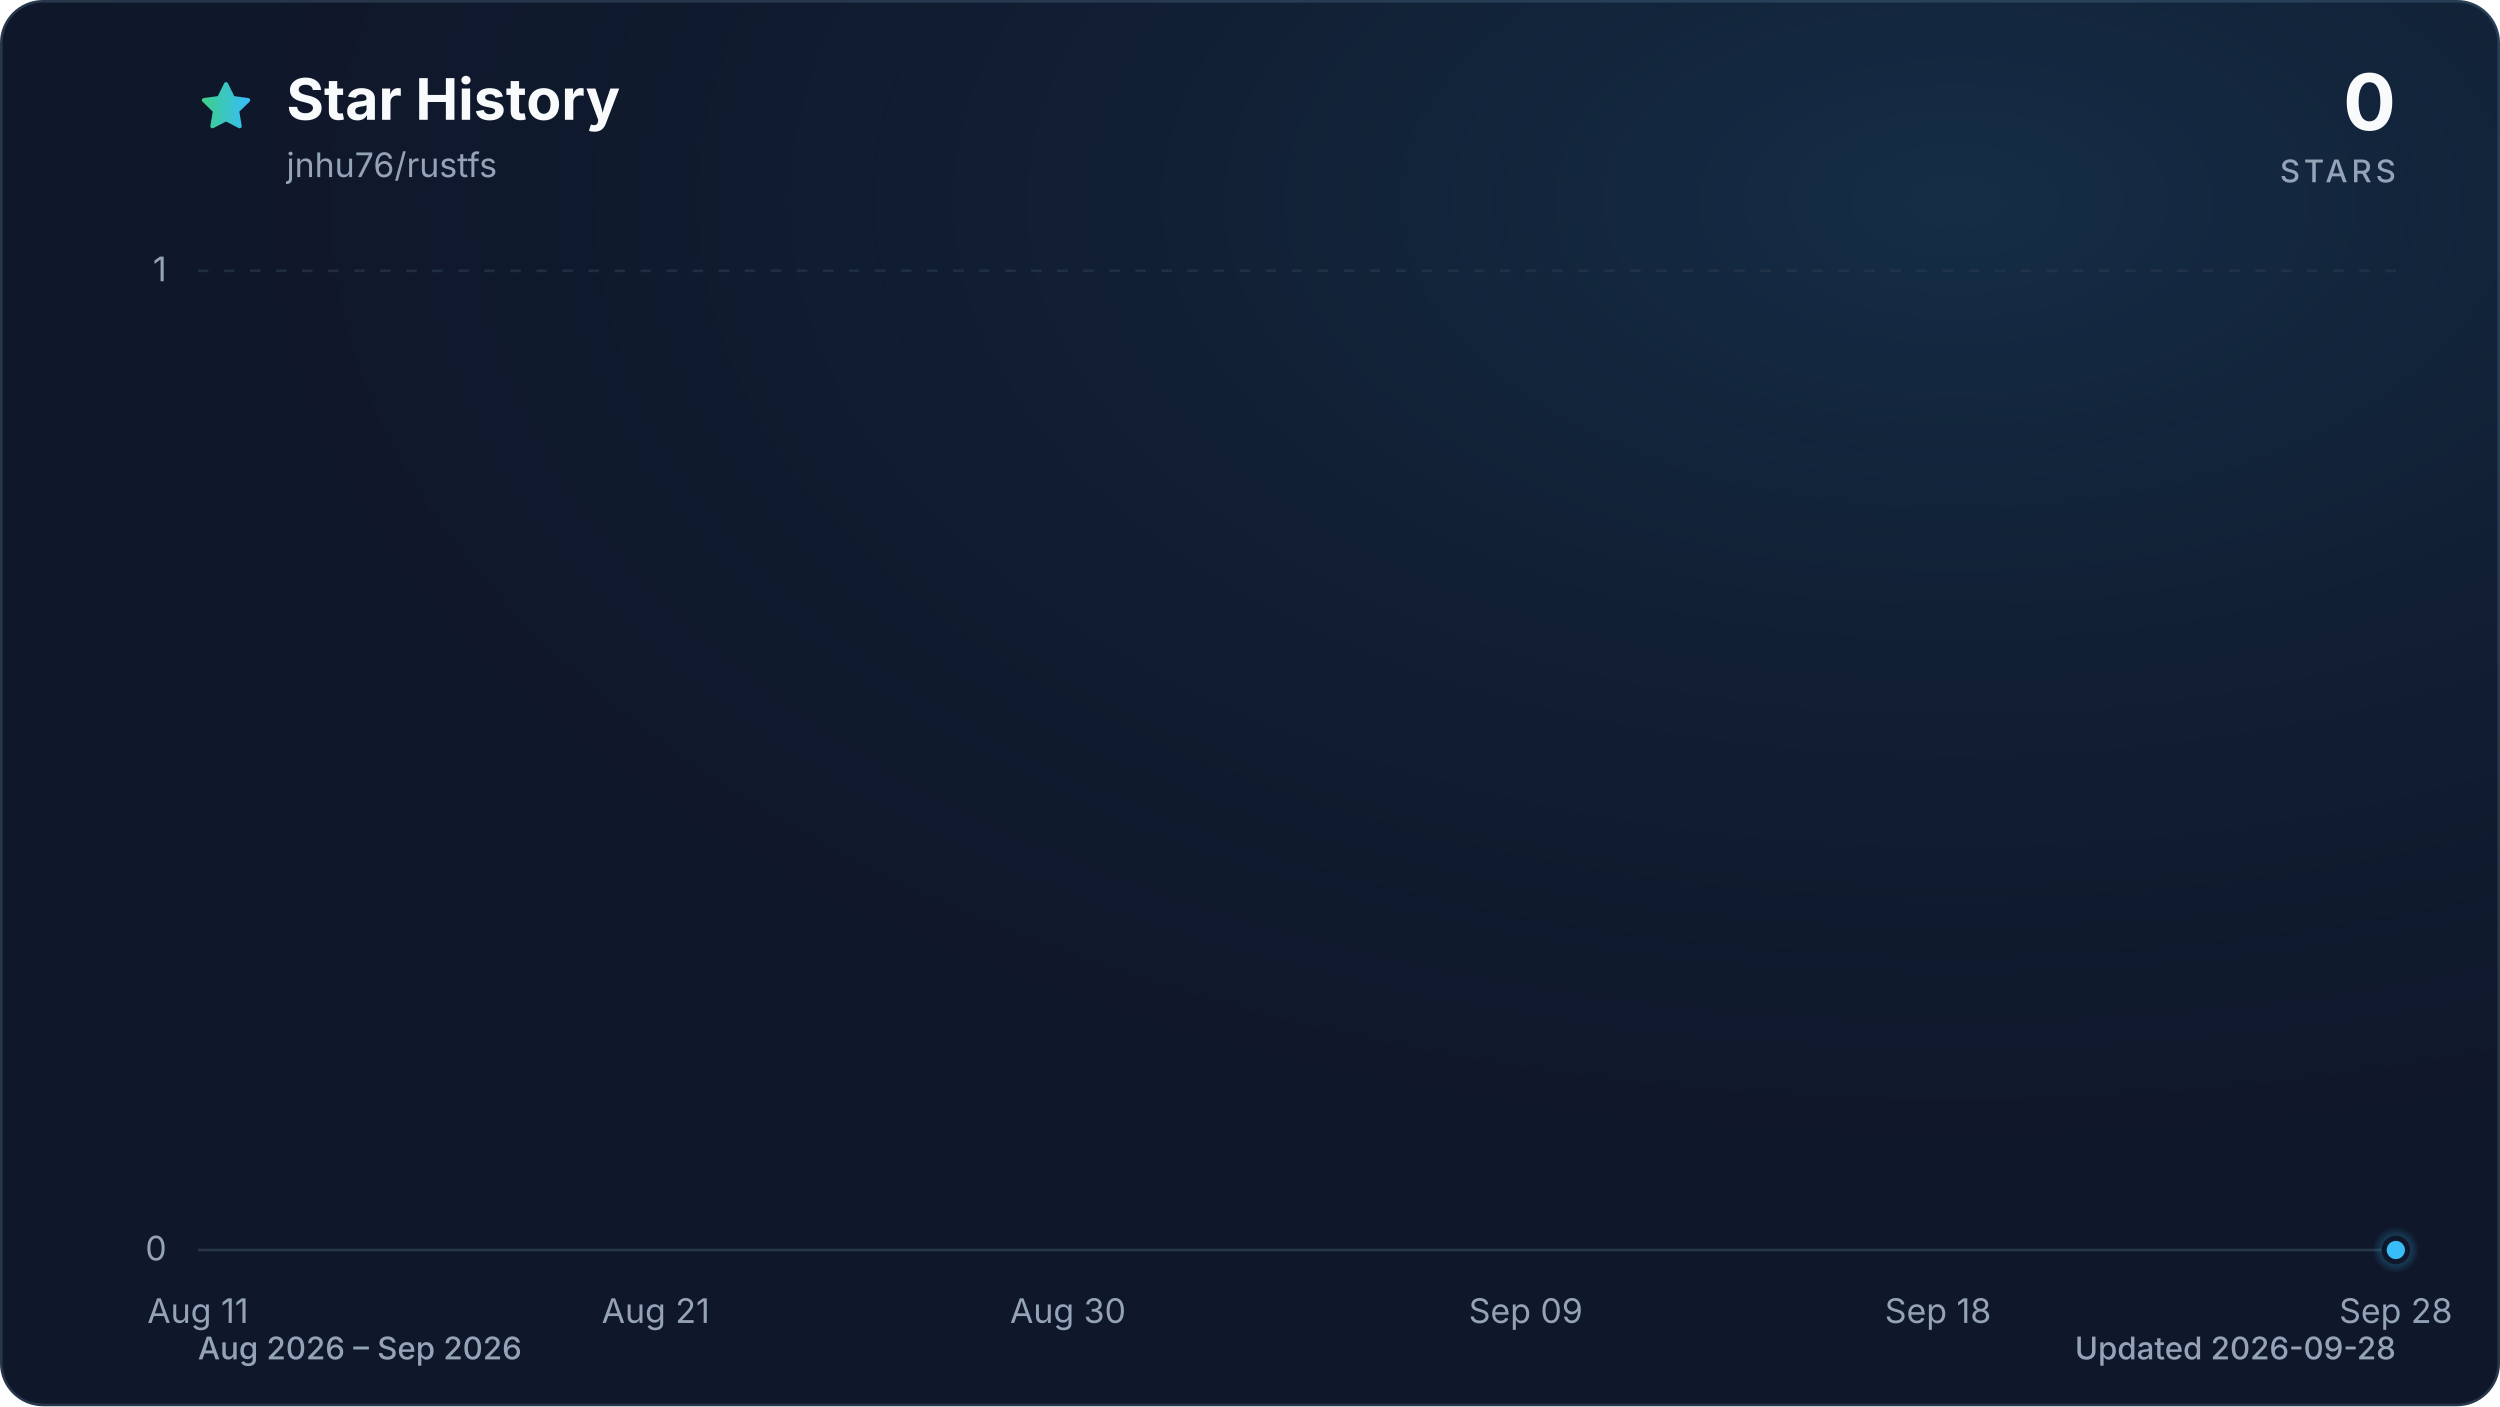
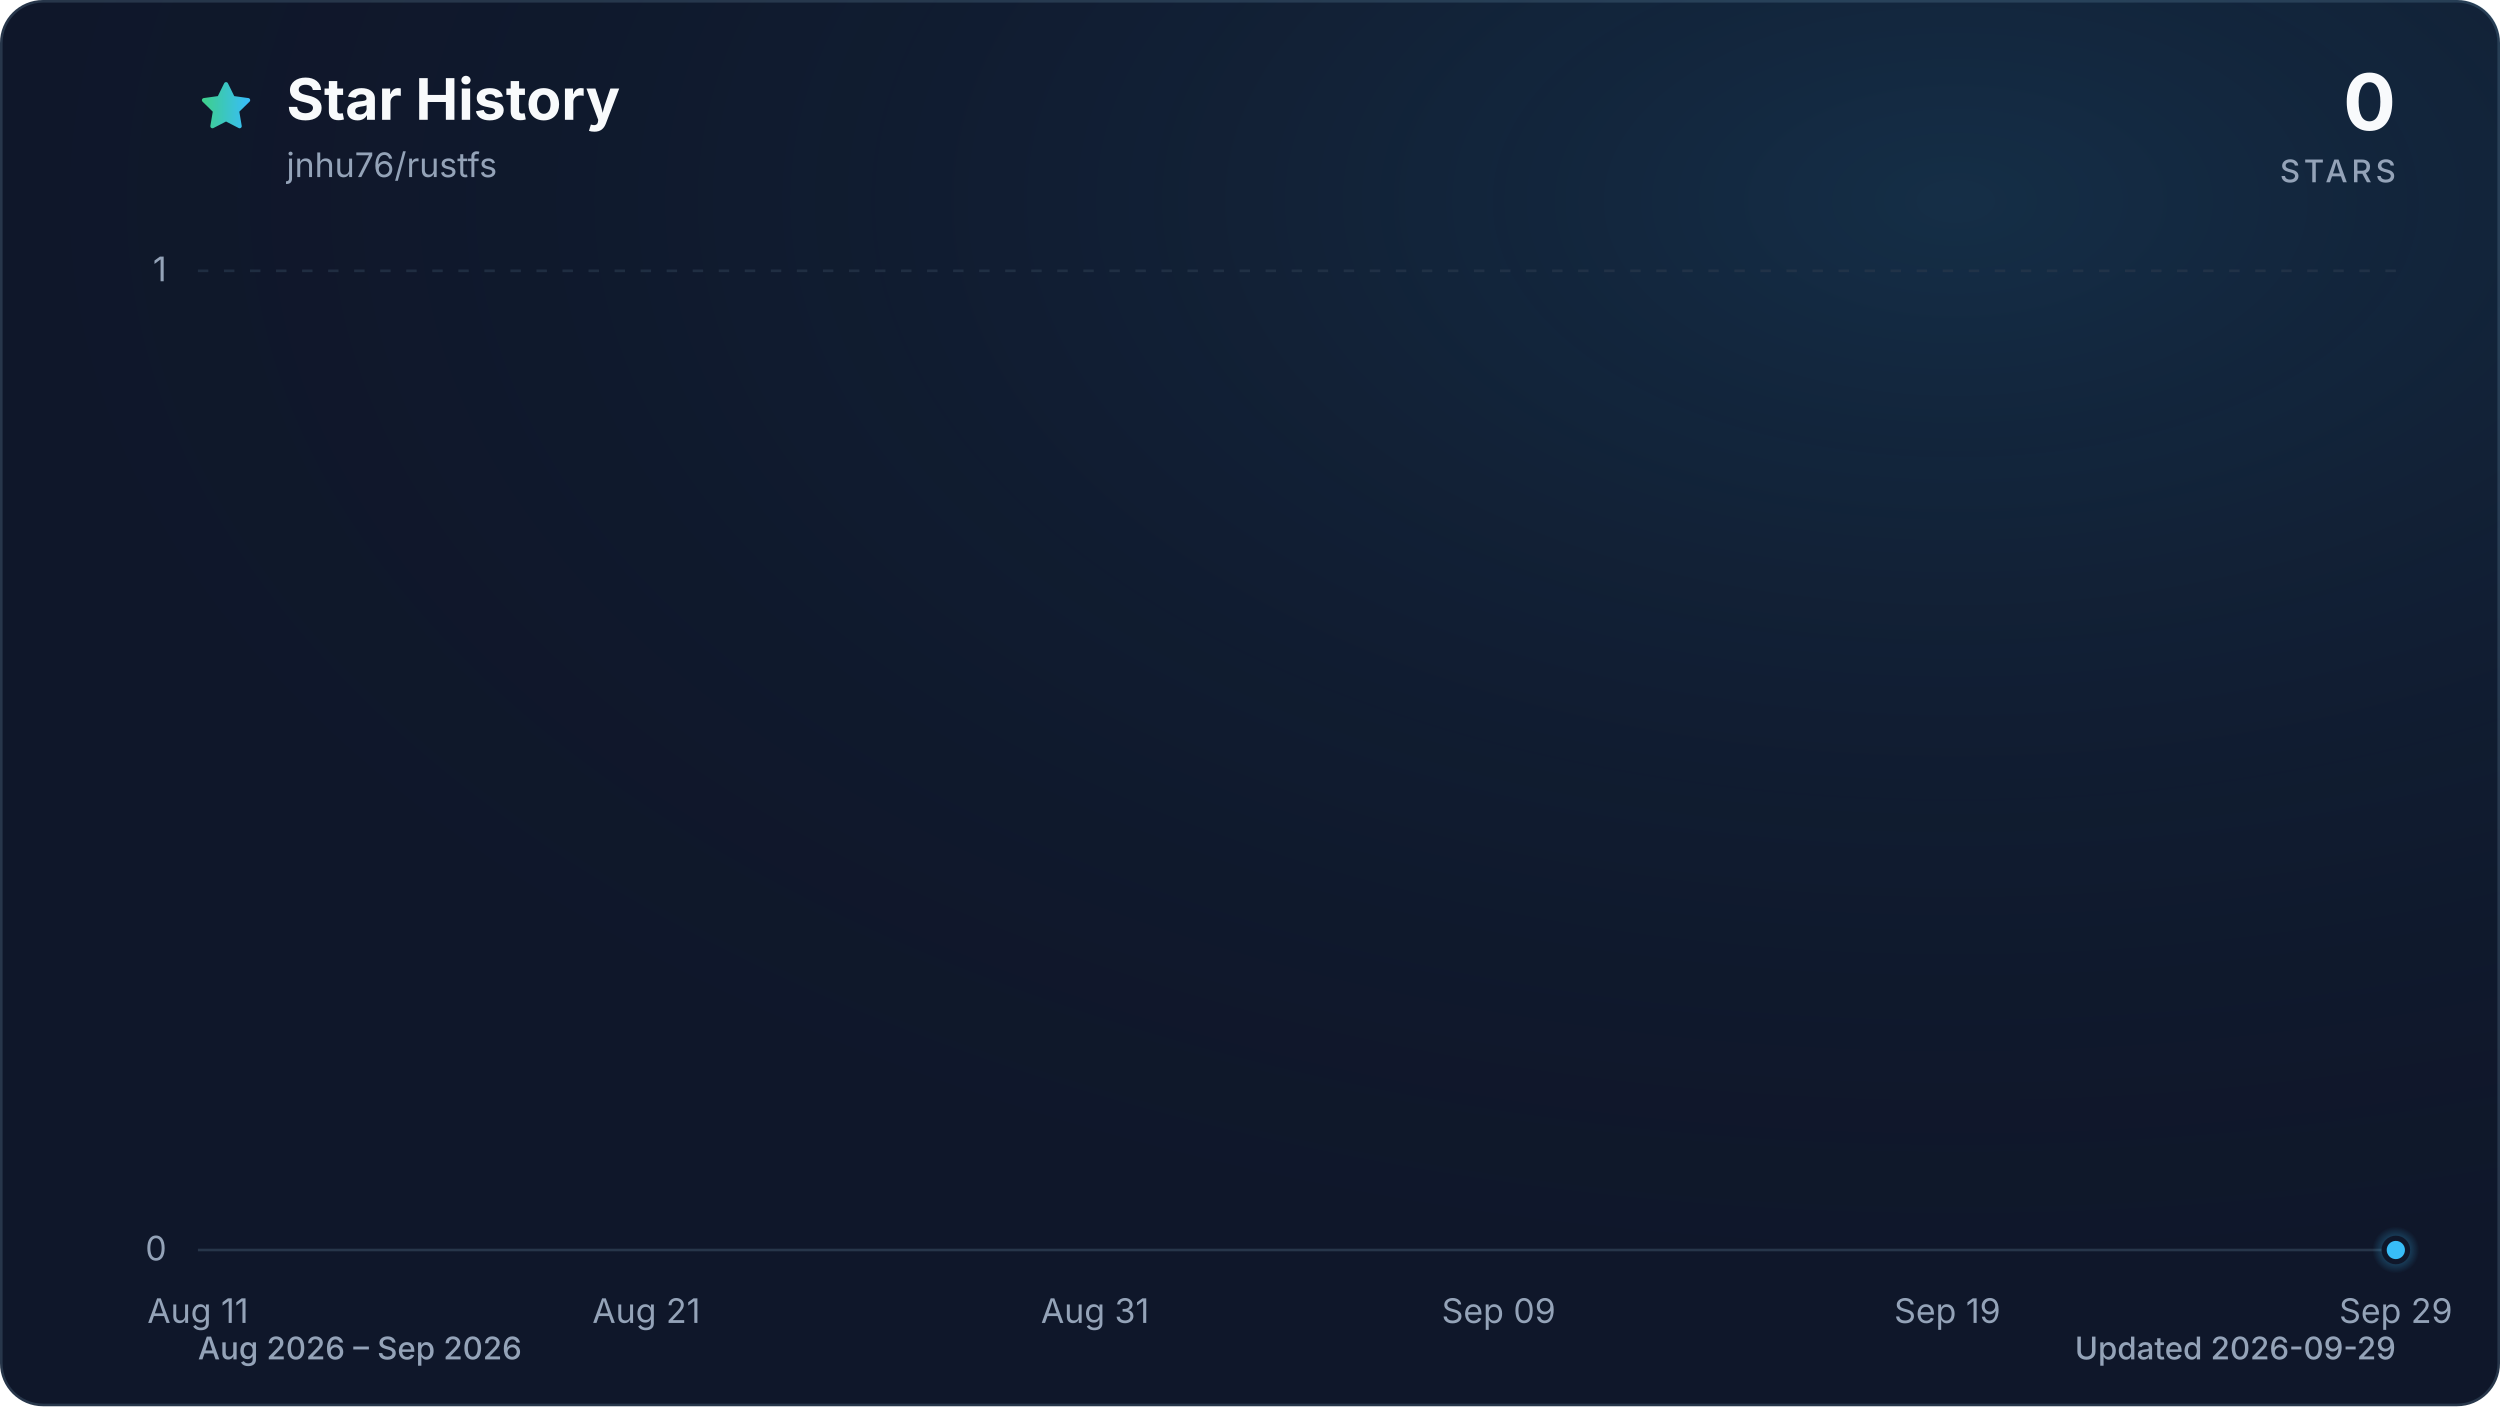
<svg xmlns="http://www.w3.org/2000/svg" viewBox="0 0 960 540" role="img" aria-labelledby="title description" data-style="gradient" data-variant="glow" data-animated="true">
  <defs>
    <linearGradient id="trend" x1="0" y1="0" x2="1" y2="0">
      <stop offset="0%" stop-color="#3ecf8e" />
      <stop offset="100%" stop-color="#38bdf8" />
    </linearGradient>
    <linearGradient id="area" x1="0" y1="0" x2="0" y2="1">
      <stop offset="0%" stop-color="#3ecf8e" stop-opacity="0.30" />
      <stop offset="55%" stop-color="#38bdf8" stop-opacity="0.10" />
      <stop offset="100%" stop-color="#38bdf8" stop-opacity="0.01" />
    </linearGradient>
    <radialGradient id="marker-halo" cx="50%" cy="50%" r="50%">
      <stop offset="0%" stop-color="#38bdf8" stop-opacity="0.55" />
      <stop offset="100%" stop-color="#38bdf8" stop-opacity="0" />
    </radialGradient>
    <radialGradient id="surface-glow" cx="78%" cy="14%" r="80%">
      <stop offset="0%" stop-color="#38bdf8" stop-opacity="0.14" />
      <stop offset="100%" stop-color="#0f172a" stop-opacity="0" />
    </radialGradient>
    <filter id="trend-glow" x="-20%" y="-20%" width="140%" height="140%">
      <feGaussianBlur stdDeviation="7" />
    </filter>
  </defs>
  <style>
.trend-enter{transform-box:fill-box;transform-origin:center;animation:trend-enter 520ms cubic-bezier(0.16,1,0.3,1)}
.marker-enter{transform-box:fill-box;transform-origin:center;animation:marker-enter 320ms cubic-bezier(0.16,1,0.3,1) 200ms both}
.marker-pulse{transform-box:fill-box;transform-origin:center;animation:marker-pulse 2.6s ease-out infinite}
@keyframes trend-enter{from{opacity:.35;transform:translateY(10px)}to{opacity:1;transform:translateY(0)}}
@keyframes marker-enter{from{opacity:0;transform:scale(.4)}to{opacity:1;transform:scale(1)}}
@keyframes marker-pulse{0%{opacity:.5;transform:scale(.7)}70%,100%{opacity:0;transform:scale(2.1)}}
@media (prefers-reduced-motion:reduce){.trend-enter,.marker-enter,.marker-pulse{animation:none!important}}
@media (prefers-reduced-motion:reduce){.marker-pulse{opacity:0}}
</style>
  <rect x="0.5" y="0.5" width="959" height="539" fill="#0f172a" stroke="#27364a" stroke-width="1" rx="16" />
  <rect width="960" height="540" fill="url(#surface-glow)" rx="16" />
  <path d="M12 2.6l2.9 5.9 6.5.9-4.7 4.6 1.1 6.5-5.8-3-5.8 3 1.1-6.5-4.7-4.6 6.5-.9L12 2.6Z" transform="translate(76 30) scale(.9)" fill="url(#trend)" stroke="url(#trend)" stroke-width="1.8" stroke-linejoin="round" aria-hidden="true" />
  <text x="110" y="46" fill="#f8fafc" font-family="ui-sans-serif, system-ui, -apple-system, BlinkMacSystemFont, 'Segoe UI', sans-serif" font-size="22" font-weight="700">Star History</text>
  <text x="110" y="68" fill="#94a3b8" font-family="ui-sans-serif, system-ui, -apple-system, BlinkMacSystemFont, 'Segoe UI', sans-serif" font-size="13">jnhu76/rustfs</text>
  <text x="920" y="50" fill="#f8fafc" font-family="ui-sans-serif, system-ui, -apple-system, BlinkMacSystemFont, 'Segoe UI', sans-serif" font-size="30" font-weight="700" text-anchor="end">0</text>
  <text x="920" y="70" fill="#94a3b8" font-family="ui-sans-serif, system-ui, -apple-system, BlinkMacSystemFont, 'Segoe UI', sans-serif" font-size="12" font-weight="500" letter-spacing="1.5" text-anchor="end">STARS</text>
  <line x1="76" y1="480.0" x2="920" y2="480.0" stroke="#27364a" stroke-width="1" stroke-dasharray="0" opacity="1" />
  <text x="64" y="484.0" fill="#94a3b8" font-family="ui-sans-serif, system-ui, -apple-system, BlinkMacSystemFont, 'Segoe UI', sans-serif" font-size="13" text-anchor="end">0</text>
  <line x1="76" y1="104.0" x2="920" y2="104.0" stroke="#27364a" stroke-width="1" stroke-dasharray="4 6" opacity="0.7" />
  <text x="64" y="108.0" fill="#94a3b8" font-family="ui-sans-serif, system-ui, -apple-system, BlinkMacSystemFont, 'Segoe UI', sans-serif" font-size="13" text-anchor="end">1</text>
  <text x="76.0" y="508" fill="#94a3b8" font-family="ui-sans-serif, system-ui, -apple-system, BlinkMacSystemFont, 'Segoe UI', sans-serif" font-size="13" text-anchor="middle">Aug 11</text>
-   <text x="251.8" y="508" fill="#94a3b8" font-family="ui-sans-serif, system-ui, -apple-system, BlinkMacSystemFont, 'Segoe UI', sans-serif" font-size="13" text-anchor="middle">Aug 21</text>
-   <text x="410.1" y="508" fill="#94a3b8" font-family="ui-sans-serif, system-ui, -apple-system, BlinkMacSystemFont, 'Segoe UI', sans-serif" font-size="13" text-anchor="middle">Aug 30</text>
-   <text x="585.9" y="508" fill="#94a3b8" font-family="ui-sans-serif, system-ui, -apple-system, BlinkMacSystemFont, 'Segoe UI', sans-serif" font-size="13" text-anchor="middle">Sep 09</text>
-   <text x="744.2" y="508" fill="#94a3b8" font-family="ui-sans-serif, system-ui, -apple-system, BlinkMacSystemFont, 'Segoe UI', sans-serif" font-size="13" text-anchor="middle">Sep 18</text>
-   <text x="920.0" y="508" fill="#94a3b8" font-family="ui-sans-serif, system-ui, -apple-system, BlinkMacSystemFont, 'Segoe UI', sans-serif" font-size="13" text-anchor="middle">Sep 28</text>
+   <text x="248.2" y="508" fill="#94a3b8" font-family="ui-sans-serif, system-ui, -apple-system, BlinkMacSystemFont, 'Segoe UI', sans-serif" font-size="13" text-anchor="middle">Aug 21</text>
+   <text x="420.5" y="508" fill="#94a3b8" font-family="ui-sans-serif, system-ui, -apple-system, BlinkMacSystemFont, 'Segoe UI', sans-serif" font-size="13" text-anchor="middle">Aug 31</text>
+   <text x="575.5" y="508" fill="#94a3b8" font-family="ui-sans-serif, system-ui, -apple-system, BlinkMacSystemFont, 'Segoe UI', sans-serif" font-size="13" text-anchor="middle">Sep 09</text>
+   <text x="747.8" y="508" fill="#94a3b8" font-family="ui-sans-serif, system-ui, -apple-system, BlinkMacSystemFont, 'Segoe UI', sans-serif" font-size="13" text-anchor="middle">Sep 19</text>
+   <text x="920.0" y="508" fill="#94a3b8" font-family="ui-sans-serif, system-ui, -apple-system, BlinkMacSystemFont, 'Segoe UI', sans-serif" font-size="13" text-anchor="middle">Sep 29</text>
  <g class="trend-enter">
-     <path d="M 76.0 480.0 C 81.9 480.0, 87.7 480.0, 93.6 480.0 C 99.4 480.0, 105.3 480.0, 111.2 480.0 C 117.0 480.0, 122.9 480.0, 128.8 480.0 C 134.6 480.0, 140.5 480.0, 146.3 480.0 C 152.2 480.0, 158.1 480.0, 163.9 480.0 C 169.8 480.0, 175.6 480.0, 181.5 480.0 C 187.4 480.0, 193.2 480.0, 199.1 480.0 C 204.9 480.0, 210.8 480.0, 216.7 480.0 C 222.5 480.0, 228.4 480.0, 234.3 480.0 C 240.1 480.0, 246.0 480.0, 251.8 480.0 C 257.7 480.0, 263.6 480.0, 269.4 480.0 C 275.3 480.0, 281.1 480.0, 287.0 480.0 C 292.9 480.0, 298.7 480.0, 304.6 480.0 C 310.4 480.0, 316.3 480.0, 322.2 480.0 C 328.0 480.0, 333.9 480.0, 339.8 480.0 C 345.6 480.0, 351.5 480.0, 357.3 480.0 C 363.2 480.0, 369.1 480.0, 374.9 480.0 C 380.8 480.0, 386.6 480.0, 392.5 480.0 C 398.4 480.0, 404.2 480.0, 410.1 480.0 C 415.9 480.0, 421.8 480.0, 427.7 480.0 C 433.5 480.0, 439.4 480.0, 445.3 480.0 C 451.1 480.0, 457.0 480.0, 462.8 480.0 C 468.7 480.0, 474.6 480.0, 480.4 480.0 C 486.3 480.0, 492.1 480.0, 498.0 480.0 C 503.9 480.0, 509.7 480.0, 515.6 480.0 C 521.4 480.0, 527.3 480.0, 533.2 480.0 C 539.0 480.0, 544.9 480.0, 550.8 480.0 C 556.6 480.0, 562.5 480.0, 568.3 480.0 C 574.2 480.0, 580.1 480.0, 585.9 480.0 C 591.8 480.0, 597.6 480.0, 603.5 480.0 C 609.4 480.0, 615.2 480.0, 621.1 480.0 C 626.9 480.0, 632.8 480.0, 638.7 480.0 C 644.5 480.0, 650.4 480.0, 656.3 480.0 C 662.1 480.0, 668.0 480.0, 673.8 480.0 C 679.7 480.0, 685.6 480.0, 691.4 480.0 C 697.3 480.0, 703.1 480.0, 709.0 480.0 C 714.9 480.0, 720.7 480.0, 726.6 480.0 C 732.4 480.0, 738.3 480.0, 744.2 480.0 C 750.0 480.0, 755.9 480.0, 761.8 480.0 C 767.6 480.0, 773.5 480.0, 779.3 480.0 C 785.2 480.0, 791.1 480.0, 796.9 480.0 C 802.8 480.0, 808.6 480.0, 814.5 480.0 C 820.4 480.0, 826.2 480.0, 832.1 480.0 C 837.9 480.0, 843.8 480.0, 849.7 480.0 C 855.5 480.0, 861.4 480.0, 867.3 480.0 C 873.1 480.0, 879.0 480.0, 884.8 480.0 C 890.7 480.0, 896.6 480.0, 902.4 480.0 C 908.3 480.0, 914.1 480.0, 920.0 480.0 L 920.0 480.0 L 76.0 480.0 Z" fill="url(#area)" />
-     <path d="M 76.0 480.0 C 81.9 480.0, 87.7 480.0, 93.6 480.0 C 99.4 480.0, 105.3 480.0, 111.2 480.0 C 117.0 480.0, 122.9 480.0, 128.8 480.0 C 134.6 480.0, 140.5 480.0, 146.3 480.0 C 152.2 480.0, 158.1 480.0, 163.9 480.0 C 169.8 480.0, 175.6 480.0, 181.5 480.0 C 187.4 480.0, 193.2 480.0, 199.1 480.0 C 204.9 480.0, 210.8 480.0, 216.7 480.0 C 222.5 480.0, 228.4 480.0, 234.3 480.0 C 240.1 480.0, 246.0 480.0, 251.8 480.0 C 257.7 480.0, 263.6 480.0, 269.4 480.0 C 275.3 480.0, 281.1 480.0, 287.0 480.0 C 292.9 480.0, 298.7 480.0, 304.6 480.0 C 310.4 480.0, 316.3 480.0, 322.2 480.0 C 328.0 480.0, 333.9 480.0, 339.8 480.0 C 345.6 480.0, 351.5 480.0, 357.3 480.0 C 363.2 480.0, 369.1 480.0, 374.9 480.0 C 380.8 480.0, 386.6 480.0, 392.5 480.0 C 398.4 480.0, 404.2 480.0, 410.1 480.0 C 415.9 480.0, 421.8 480.0, 427.7 480.0 C 433.5 480.0, 439.4 480.0, 445.3 480.0 C 451.1 480.0, 457.0 480.0, 462.8 480.0 C 468.7 480.0, 474.6 480.0, 480.4 480.0 C 486.3 480.0, 492.1 480.0, 498.0 480.0 C 503.9 480.0, 509.7 480.0, 515.6 480.0 C 521.4 480.0, 527.3 480.0, 533.2 480.0 C 539.0 480.0, 544.9 480.0, 550.8 480.0 C 556.6 480.0, 562.5 480.0, 568.3 480.0 C 574.2 480.0, 580.1 480.0, 585.9 480.0 C 591.8 480.0, 597.6 480.0, 603.5 480.0 C 609.4 480.0, 615.2 480.0, 621.1 480.0 C 626.9 480.0, 632.8 480.0, 638.7 480.0 C 644.5 480.0, 650.4 480.0, 656.3 480.0 C 662.1 480.0, 668.0 480.0, 673.8 480.0 C 679.7 480.0, 685.6 480.0, 691.4 480.0 C 697.3 480.0, 703.1 480.0, 709.0 480.0 C 714.9 480.0, 720.7 480.0, 726.6 480.0 C 732.4 480.0, 738.3 480.0, 744.2 480.0 C 750.0 480.0, 755.9 480.0, 761.8 480.0 C 767.6 480.0, 773.5 480.0, 779.3 480.0 C 785.2 480.0, 791.1 480.0, 796.9 480.0 C 802.8 480.0, 808.6 480.0, 814.5 480.0 C 820.4 480.0, 826.2 480.0, 832.1 480.0 C 837.9 480.0, 843.8 480.0, 849.7 480.0 C 855.5 480.0, 861.4 480.0, 867.3 480.0 C 873.1 480.0, 879.0 480.0, 884.8 480.0 C 890.7 480.0, 896.6 480.0, 902.4 480.0 C 908.3 480.0, 914.1 480.0, 920.0 480.0" fill="none" stroke="url(#trend)" stroke-width="12" stroke-linecap="round" stroke-linejoin="round" opacity="0.16" filter="url(#trend-glow)" />
-     <path d="M 76.0 480.0 C 81.9 480.0, 87.7 480.0, 93.6 480.0 C 99.4 480.0, 105.3 480.0, 111.2 480.0 C 117.0 480.0, 122.9 480.0, 128.8 480.0 C 134.6 480.0, 140.5 480.0, 146.3 480.0 C 152.2 480.0, 158.1 480.0, 163.9 480.0 C 169.8 480.0, 175.6 480.0, 181.5 480.0 C 187.4 480.0, 193.2 480.0, 199.1 480.0 C 204.9 480.0, 210.8 480.0, 216.7 480.0 C 222.5 480.0, 228.4 480.0, 234.3 480.0 C 240.1 480.0, 246.0 480.0, 251.8 480.0 C 257.7 480.0, 263.6 480.0, 269.4 480.0 C 275.3 480.0, 281.1 480.0, 287.0 480.0 C 292.9 480.0, 298.7 480.0, 304.6 480.0 C 310.4 480.0, 316.3 480.0, 322.2 480.0 C 328.0 480.0, 333.9 480.0, 339.8 480.0 C 345.6 480.0, 351.5 480.0, 357.3 480.0 C 363.2 480.0, 369.1 480.0, 374.9 480.0 C 380.8 480.0, 386.6 480.0, 392.5 480.0 C 398.4 480.0, 404.2 480.0, 410.1 480.0 C 415.9 480.0, 421.8 480.0, 427.7 480.0 C 433.5 480.0, 439.4 480.0, 445.3 480.0 C 451.1 480.0, 457.0 480.0, 462.8 480.0 C 468.7 480.0, 474.6 480.0, 480.4 480.0 C 486.3 480.0, 492.1 480.0, 498.0 480.0 C 503.9 480.0, 509.7 480.0, 515.6 480.0 C 521.4 480.0, 527.3 480.0, 533.2 480.0 C 539.0 480.0, 544.9 480.0, 550.8 480.0 C 556.6 480.0, 562.5 480.0, 568.3 480.0 C 574.2 480.0, 580.1 480.0, 585.9 480.0 C 591.8 480.0, 597.6 480.0, 603.5 480.0 C 609.4 480.0, 615.2 480.0, 621.1 480.0 C 626.9 480.0, 632.8 480.0, 638.7 480.0 C 644.5 480.0, 650.4 480.0, 656.3 480.0 C 662.1 480.0, 668.0 480.0, 673.8 480.0 C 679.7 480.0, 685.6 480.0, 691.4 480.0 C 697.3 480.0, 703.1 480.0, 709.0 480.0 C 714.9 480.0, 720.7 480.0, 726.6 480.0 C 732.4 480.0, 738.3 480.0, 744.2 480.0 C 750.0 480.0, 755.9 480.0, 761.8 480.0 C 767.6 480.0, 773.5 480.0, 779.3 480.0 C 785.2 480.0, 791.1 480.0, 796.9 480.0 C 802.8 480.0, 808.6 480.0, 814.5 480.0 C 820.4 480.0, 826.2 480.0, 832.1 480.0 C 837.9 480.0, 843.8 480.0, 849.7 480.0 C 855.5 480.0, 861.4 480.0, 867.3 480.0 C 873.1 480.0, 879.0 480.0, 884.8 480.0 C 890.7 480.0, 896.6 480.0, 902.4 480.0 C 908.3 480.0, 914.1 480.0, 920.0 480.0" fill="none" stroke="url(#trend)" stroke-width="3" stroke-linecap="round" stroke-linejoin="round" />
+     <path d="M 76.0 480.0 C 81.7 480.0, 87.5 480.0, 93.2 480.0 C 99.0 480.0, 104.7 480.0, 110.4 480.0 C 116.2 480.0, 121.9 480.0, 127.7 480.0 C 133.4 480.0, 139.2 480.0, 144.9 480.0 C 150.6 480.0, 156.4 480.0, 162.1 480.0 C 167.9 480.0, 173.6 480.0, 179.3 480.0 C 185.1 480.0, 190.8 480.0, 196.6 480.0 C 202.3 480.0, 208.1 480.0, 213.8 480.0 C 219.5 480.0, 225.3 480.0, 231.0 480.0 C 236.8 480.0, 242.5 480.0, 248.2 480.0 C 254.0 480.0, 259.7 480.0, 265.5 480.0 C 271.2 480.0, 277.0 480.0, 282.7 480.0 C 288.4 480.0, 294.2 480.0, 299.9 480.0 C 305.7 480.0, 311.4 480.0, 317.1 480.0 C 322.9 480.0, 328.6 480.0, 334.4 480.0 C 340.1 480.0, 345.9 480.0, 351.6 480.0 C 357.3 480.0, 363.1 480.0, 368.8 480.0 C 374.6 480.0, 380.3 480.0, 386.0 480.0 C 391.8 480.0, 397.5 480.0, 403.3 480.0 C 409.0 480.0, 414.7 480.0, 420.5 480.0 C 426.2 480.0, 432.0 480.0, 437.7 480.0 C 443.5 480.0, 449.2 480.0, 454.9 480.0 C 460.7 480.0, 466.4 480.0, 472.2 480.0 C 477.9 480.0, 483.6 480.0, 489.4 480.0 C 495.1 480.0, 500.9 480.0, 506.6 480.0 C 512.4 480.0, 518.1 480.0, 523.8 480.0 C 529.6 480.0, 535.3 480.0, 541.1 480.0 C 546.8 480.0, 552.5 480.0, 558.3 480.0 C 564.0 480.0, 569.8 480.0, 575.5 480.0 C 581.3 480.0, 587.0 480.0, 592.7 480.0 C 598.5 480.0, 604.2 480.0, 610.0 480.0 C 615.7 480.0, 621.4 480.0, 627.2 480.0 C 632.9 480.0, 638.7 480.0, 644.4 480.0 C 650.1 480.0, 655.9 480.0, 661.6 480.0 C 667.4 480.0, 673.1 480.0, 678.9 480.0 C 684.6 480.0, 690.3 480.0, 696.1 480.0 C 701.8 480.0, 707.6 480.0, 713.3 480.0 C 719.0 480.0, 724.8 480.0, 730.5 480.0 C 736.3 480.0, 742.0 480.0, 747.8 480.0 C 753.5 480.0, 759.2 480.0, 765.0 480.0 C 770.7 480.0, 776.5 480.0, 782.2 480.0 C 787.9 480.0, 793.7 480.0, 799.4 480.0 C 805.2 480.0, 810.9 480.0, 816.7 480.0 C 822.4 480.0, 828.1 480.0, 833.9 480.0 C 839.6 480.0, 845.4 480.0, 851.1 480.0 C 856.8 480.0, 862.6 480.0, 868.3 480.0 C 874.1 480.0, 879.8 480.0, 885.6 480.0 C 891.3 480.0, 897.0 480.0, 902.8 480.0 C 908.5 480.0, 914.3 480.0, 920.0 480.0 L 920.0 480.0 L 76.0 480.0 Z" fill="url(#area)" />
+     <path d="M 76.0 480.0 C 81.7 480.0, 87.5 480.0, 93.2 480.0 C 99.0 480.0, 104.7 480.0, 110.4 480.0 C 116.2 480.0, 121.9 480.0, 127.7 480.0 C 133.4 480.0, 139.2 480.0, 144.9 480.0 C 150.6 480.0, 156.4 480.0, 162.1 480.0 C 167.9 480.0, 173.6 480.0, 179.3 480.0 C 185.1 480.0, 190.8 480.0, 196.6 480.0 C 202.3 480.0, 208.1 480.0, 213.8 480.0 C 219.5 480.0, 225.3 480.0, 231.0 480.0 C 236.8 480.0, 242.5 480.0, 248.2 480.0 C 254.0 480.0, 259.7 480.0, 265.5 480.0 C 271.2 480.0, 277.0 480.0, 282.7 480.0 C 288.4 480.0, 294.2 480.0, 299.9 480.0 C 305.7 480.0, 311.4 480.0, 317.1 480.0 C 322.9 480.0, 328.6 480.0, 334.4 480.0 C 340.1 480.0, 345.9 480.0, 351.6 480.0 C 357.3 480.0, 363.1 480.0, 368.8 480.0 C 374.6 480.0, 380.3 480.0, 386.0 480.0 C 391.8 480.0, 397.5 480.0, 403.3 480.0 C 409.0 480.0, 414.7 480.0, 420.5 480.0 C 426.2 480.0, 432.0 480.0, 437.7 480.0 C 443.5 480.0, 449.2 480.0, 454.9 480.0 C 460.7 480.0, 466.4 480.0, 472.2 480.0 C 477.9 480.0, 483.6 480.0, 489.4 480.0 C 495.1 480.0, 500.9 480.0, 506.6 480.0 C 512.4 480.0, 518.1 480.0, 523.8 480.0 C 529.6 480.0, 535.3 480.0, 541.1 480.0 C 546.8 480.0, 552.5 480.0, 558.3 480.0 C 564.0 480.0, 569.8 480.0, 575.5 480.0 C 581.3 480.0, 587.0 480.0, 592.7 480.0 C 598.5 480.0, 604.2 480.0, 610.0 480.0 C 615.7 480.0, 621.4 480.0, 627.2 480.0 C 632.9 480.0, 638.7 480.0, 644.4 480.0 C 650.1 480.0, 655.9 480.0, 661.6 480.0 C 667.4 480.0, 673.1 480.0, 678.9 480.0 C 684.6 480.0, 690.3 480.0, 696.1 480.0 C 701.8 480.0, 707.6 480.0, 713.3 480.0 C 719.0 480.0, 724.8 480.0, 730.5 480.0 C 736.3 480.0, 742.0 480.0, 747.8 480.0 C 753.5 480.0, 759.2 480.0, 765.0 480.0 C 770.7 480.0, 776.5 480.0, 782.2 480.0 C 787.9 480.0, 793.7 480.0, 799.4 480.0 C 805.2 480.0, 810.9 480.0, 816.7 480.0 C 822.4 480.0, 828.1 480.0, 833.9 480.0 C 839.6 480.0, 845.4 480.0, 851.1 480.0 C 856.8 480.0, 862.6 480.0, 868.3 480.0 C 874.1 480.0, 879.8 480.0, 885.6 480.0 C 891.3 480.0, 897.0 480.0, 902.8 480.0 C 908.5 480.0, 914.3 480.0, 920.0 480.0" fill="none" stroke="url(#trend)" stroke-width="12" stroke-linecap="round" stroke-linejoin="round" opacity="0.16" filter="url(#trend-glow)" />
+     <path d="M 76.0 480.0 C 81.7 480.0, 87.5 480.0, 93.2 480.0 C 99.0 480.0, 104.7 480.0, 110.4 480.0 C 116.2 480.0, 121.9 480.0, 127.7 480.0 C 133.4 480.0, 139.2 480.0, 144.9 480.0 C 150.6 480.0, 156.4 480.0, 162.1 480.0 C 167.9 480.0, 173.6 480.0, 179.3 480.0 C 185.1 480.0, 190.8 480.0, 196.6 480.0 C 202.3 480.0, 208.1 480.0, 213.8 480.0 C 219.5 480.0, 225.3 480.0, 231.0 480.0 C 236.8 480.0, 242.5 480.0, 248.2 480.0 C 254.0 480.0, 259.7 480.0, 265.5 480.0 C 271.2 480.0, 277.0 480.0, 282.7 480.0 C 288.4 480.0, 294.2 480.0, 299.9 480.0 C 305.7 480.0, 311.4 480.0, 317.1 480.0 C 322.9 480.0, 328.6 480.0, 334.4 480.0 C 340.1 480.0, 345.9 480.0, 351.6 480.0 C 357.3 480.0, 363.1 480.0, 368.8 480.0 C 374.6 480.0, 380.3 480.0, 386.0 480.0 C 391.8 480.0, 397.5 480.0, 403.3 480.0 C 409.0 480.0, 414.7 480.0, 420.5 480.0 C 426.2 480.0, 432.0 480.0, 437.7 480.0 C 443.5 480.0, 449.2 480.0, 454.9 480.0 C 460.7 480.0, 466.4 480.0, 472.2 480.0 C 477.9 480.0, 483.6 480.0, 489.4 480.0 C 495.1 480.0, 500.9 480.0, 506.6 480.0 C 512.4 480.0, 518.1 480.0, 523.8 480.0 C 529.6 480.0, 535.3 480.0, 541.1 480.0 C 546.8 480.0, 552.5 480.0, 558.3 480.0 C 564.0 480.0, 569.8 480.0, 575.5 480.0 C 581.3 480.0, 587.0 480.0, 592.7 480.0 C 598.5 480.0, 604.2 480.0, 610.0 480.0 C 615.7 480.0, 621.4 480.0, 627.2 480.0 C 632.9 480.0, 638.7 480.0, 644.4 480.0 C 650.1 480.0, 655.9 480.0, 661.6 480.0 C 667.4 480.0, 673.1 480.0, 678.9 480.0 C 684.6 480.0, 690.3 480.0, 696.1 480.0 C 701.8 480.0, 707.6 480.0, 713.3 480.0 C 719.0 480.0, 724.8 480.0, 730.5 480.0 C 736.3 480.0, 742.0 480.0, 747.8 480.0 C 753.5 480.0, 759.2 480.0, 765.0 480.0 C 770.7 480.0, 776.5 480.0, 782.2 480.0 C 787.9 480.0, 793.7 480.0, 799.4 480.0 C 805.2 480.0, 810.9 480.0, 816.7 480.0 C 822.4 480.0, 828.1 480.0, 833.9 480.0 C 839.6 480.0, 845.4 480.0, 851.1 480.0 C 856.8 480.0, 862.6 480.0, 868.3 480.0 C 874.1 480.0, 879.8 480.0, 885.6 480.0 C 891.3 480.0, 897.0 480.0, 902.8 480.0 C 908.5 480.0, 914.3 480.0, 920.0 480.0" fill="none" stroke="url(#trend)" stroke-width="3" stroke-linecap="round" stroke-linejoin="round" />
  </g>
  <g class="marker-enter">
    <circle class="marker-pulse" cx="920.0" cy="480.0" r="9" fill="url(#marker-halo)" />
    <circle cx="920.0" cy="480.0" r="4.5" fill="#38bdf8" stroke="#0f172a" stroke-width="2" />
  </g>
  <text x="76" y="522" fill="#94a3b8" font-family="ui-sans-serif, system-ui, -apple-system, BlinkMacSystemFont, 'Segoe UI', sans-serif" font-size="12" font-weight="500">Aug 2026 – Sep 2026</text>
-   <text x="920" y="522" fill="#94a3b8" font-family="ui-sans-serif, system-ui, -apple-system, BlinkMacSystemFont, 'Segoe UI', sans-serif" font-size="12" font-weight="500" text-anchor="end">Updated 2026-09-28</text>
+   <text x="920" y="522" fill="#94a3b8" font-family="ui-sans-serif, system-ui, -apple-system, BlinkMacSystemFont, 'Segoe UI', sans-serif" font-size="12" font-weight="500" text-anchor="end">Updated 2026-09-29</text>
</svg>
